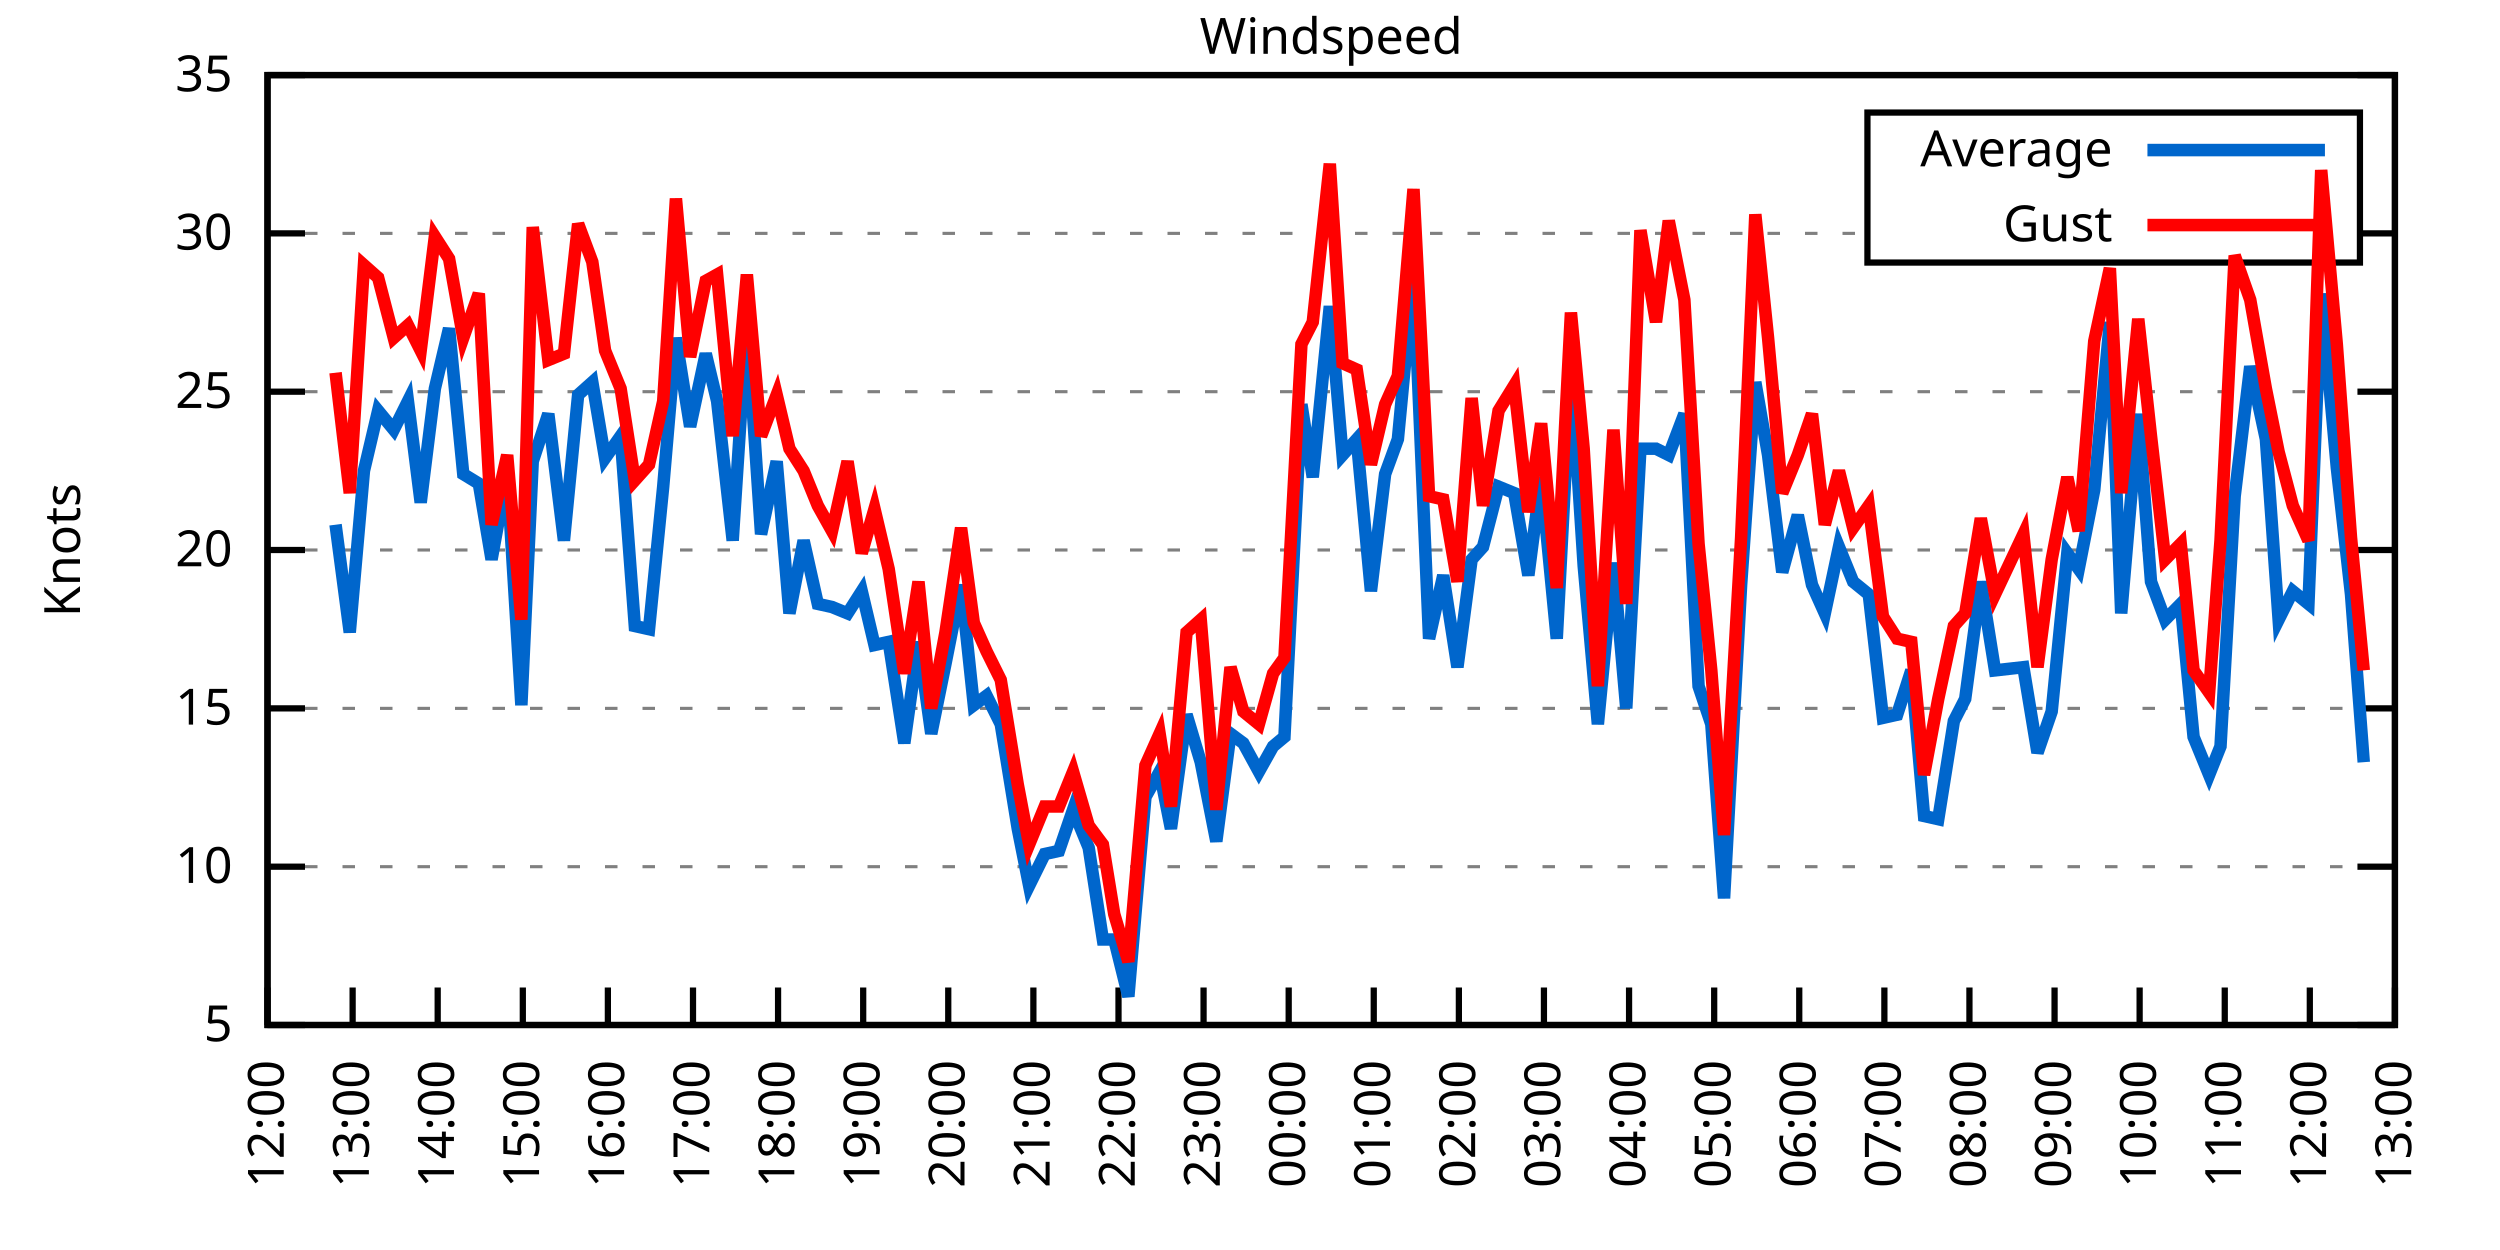
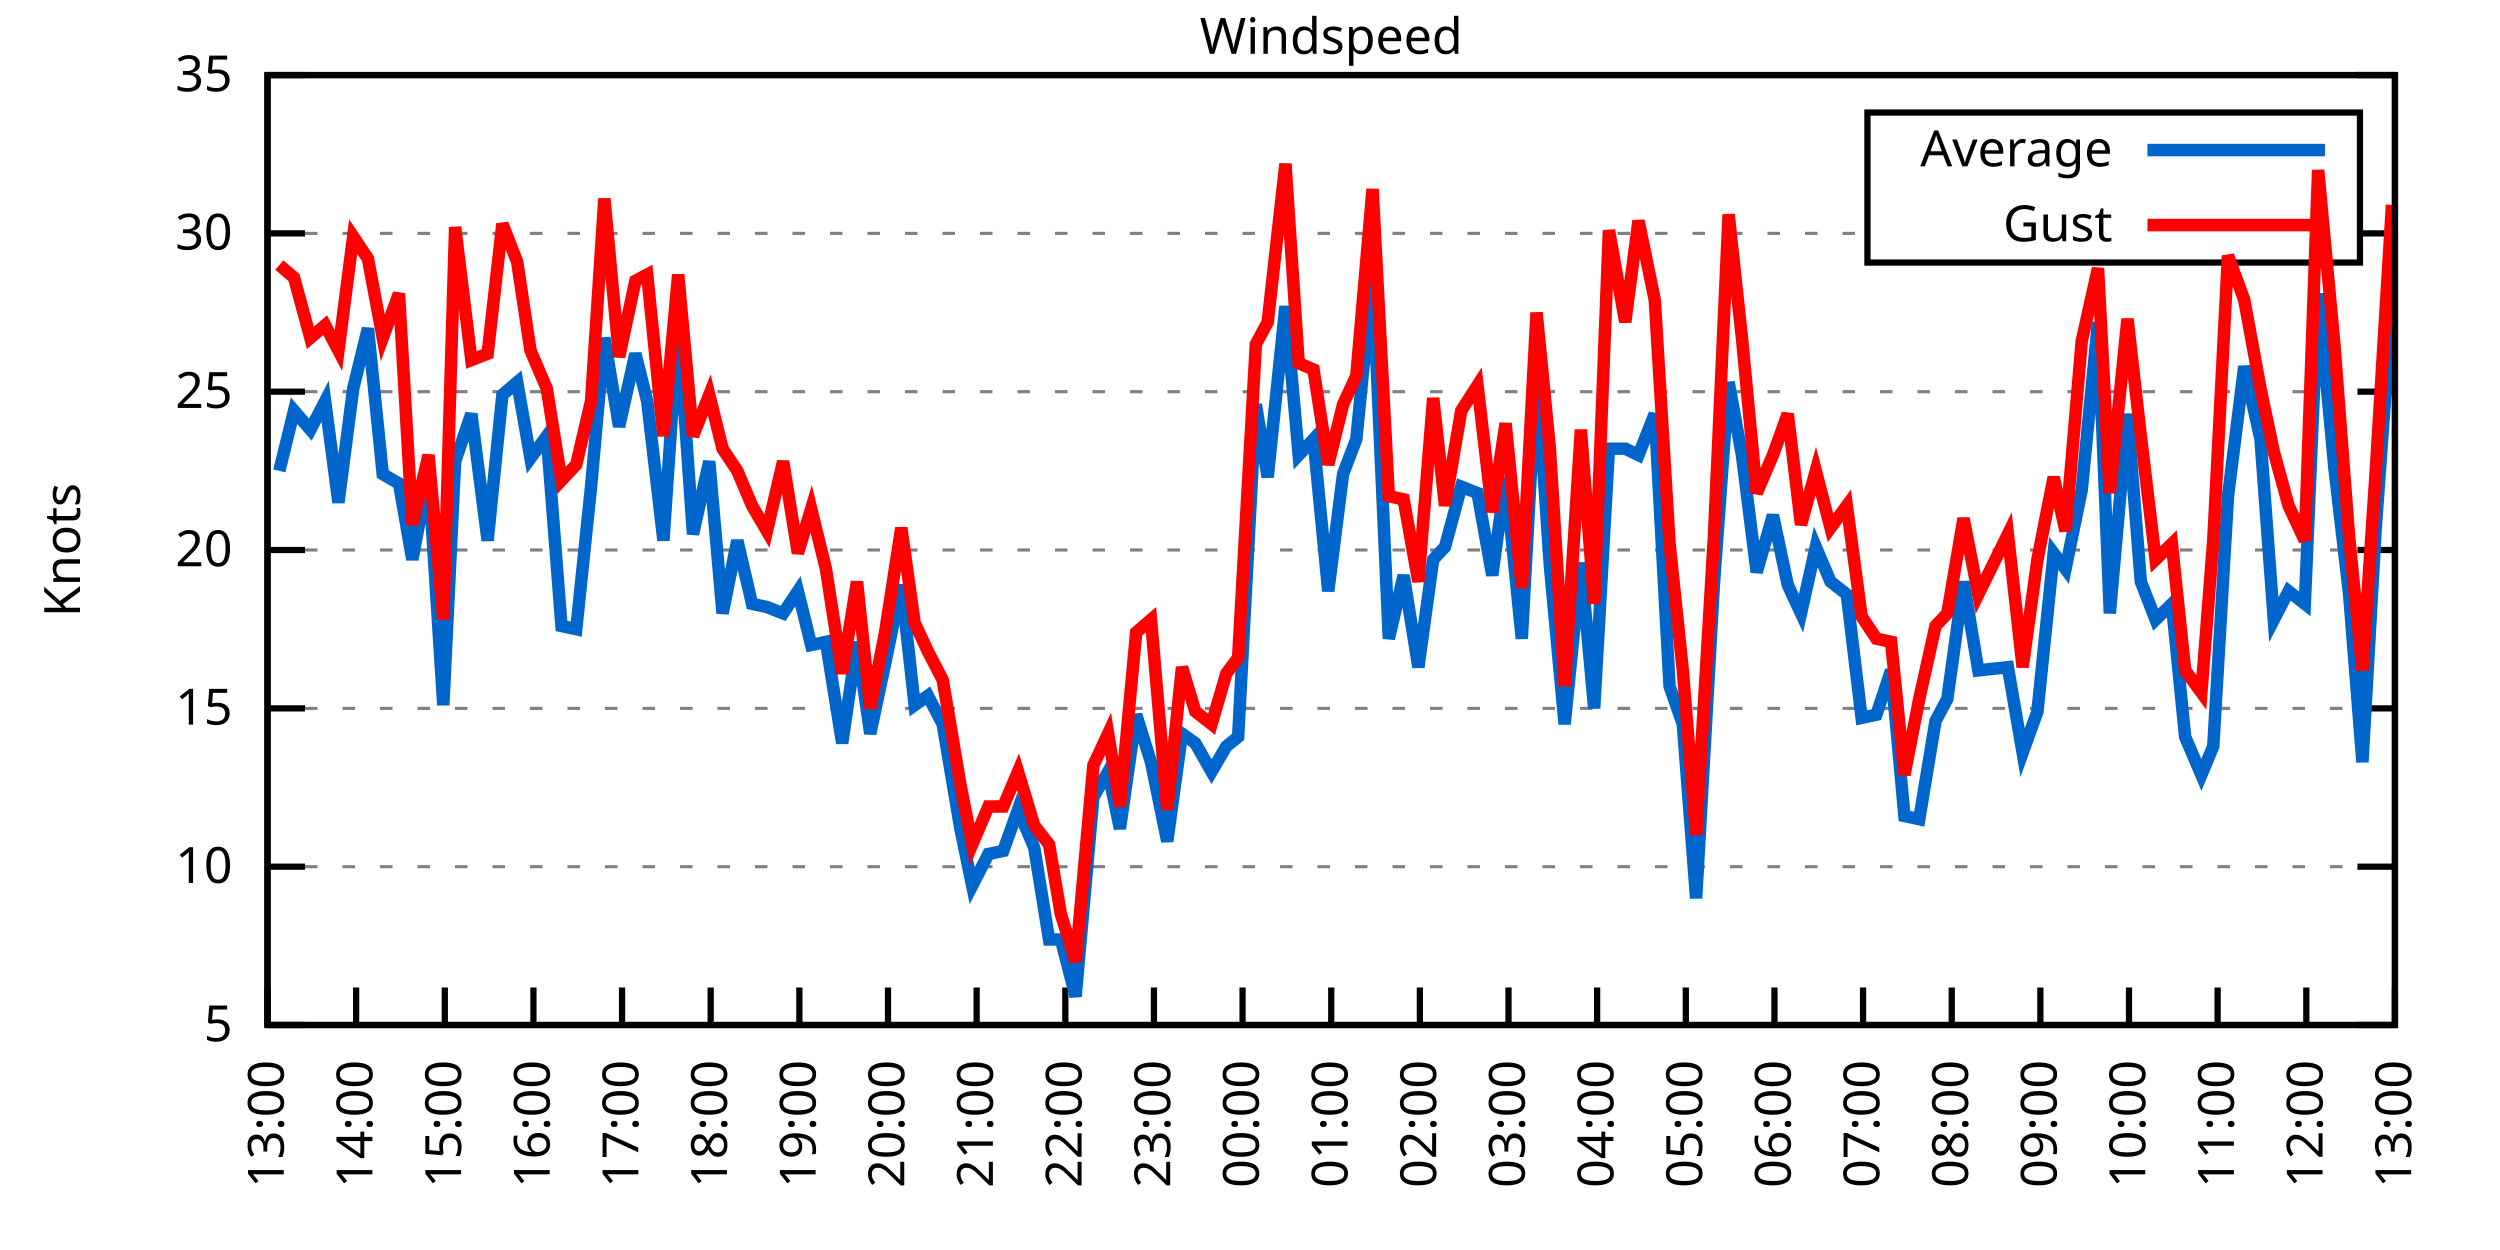
<svg xmlns="http://www.w3.org/2000/svg" xmlns:xlink="http://www.w3.org/1999/xlink" width="400" height="200" viewBox="0 0 400 200">
  <g id="gnuplot_canvas">
    <rect x="0" y="0" width="400" height="200" fill="none" />
    <defs>
      <circle id="gpDot" r="0.5" stroke-width="0.5" stroke="currentColor" />
      <path id="gpPt0" stroke-width="0.333" stroke="currentColor" d="M-1,0 h2 M0,-1 v2" />
      <path id="gpPt1" stroke-width="0.333" stroke="currentColor" d="M-1,-1 L1,1 M1,-1 L-1,1" />
      <path id="gpPt2" stroke-width="0.333" stroke="currentColor" d="M-1,0 L1,0 M0,-1 L0,1 M-1,-1 L1,1 M-1,1 L1,-1" />
      <rect id="gpPt3" stroke-width="0.333" stroke="currentColor" x="-1" y="-1" width="2" height="2" />
      <rect id="gpPt4" stroke-width="0.333" stroke="currentColor" fill="currentColor" x="-1" y="-1" width="2" height="2" />
      <circle id="gpPt5" stroke-width="0.333" stroke="currentColor" cx="0" cy="0" r="1" />
      <use xlink:href="#gpPt5" id="gpPt6" fill="currentColor" stroke="none" />
      <path id="gpPt7" stroke-width="0.333" stroke="currentColor" d="M0,-1.33 L-1.33,0.67 L1.33,0.67 z" />
      <use xlink:href="#gpPt7" id="gpPt8" fill="currentColor" stroke="none" />
      <use xlink:href="#gpPt7" id="gpPt9" stroke="currentColor" transform="rotate(180)" />
      <use xlink:href="#gpPt9" id="gpPt10" fill="currentColor" stroke="none" />
      <use xlink:href="#gpPt3" id="gpPt11" stroke="currentColor" transform="rotate(45)" />
      <use xlink:href="#gpPt11" id="gpPt12" fill="currentColor" stroke="none" />
      <path id="gpPt13" stroke-width="0.333" stroke="currentColor" d="M0,1.330 L1.265,0.411 L0.782,-1.067 L-0.782,-1.076 L-1.265,0.411 z" />
      <use xlink:href="#gpPt13" id="gpPt14" fill="currentColor" stroke="none" />
      <filter id="textbox" filterUnits="objectBoundingBox" x="0" y="0" height="1" width="1">
        <feFlood flood-color="white" flood-opacity="1" result="bgnd" />
        <feComposite in="SourceGraphic" in2="bgnd" operator="atop" />
      </filter>
      <filter id="greybox" filterUnits="objectBoundingBox" x="0" y="0" height="1" width="1">
        <feFlood flood-color="lightgrey" flood-opacity="1" result="grey" />
        <feComposite in="SourceGraphic" in2="grey" operator="atop" />
      </filter>
    </defs>
    <g fill="none" color="white" stroke="currentColor" stroke-width="1.00" stroke-linecap="butt" stroke-linejoin="miter">
</g>
    <g fill="none" color="black" stroke="currentColor" stroke-width="1.00" stroke-linecap="butt" stroke-linejoin="miter">
      <g stroke="none" shape-rendering="crispEdges">
        <polygon fill="rgb(255, 255, 255)" points="42.80,164.00 383.18,164.00 383.18,12.02 42.80,12.02 " />
      </g>
    </g>
    <g fill="none" color="black" stroke="currentColor" stroke-width="1.00" stroke-linecap="butt" stroke-linejoin="miter">
</g>
    <g fill="none" color="black" stroke="black" stroke-width="0.50" stroke-linecap="butt" stroke-linejoin="miter">
</g>
    <g fill="none" color="gray" stroke="currentColor" stroke-width="0.50" stroke-linecap="butt" stroke-linejoin="miter">
      <path stroke="gray" stroke-dasharray="2,4" class="gridline" d="M42.80,164.00 L383.19,164.00  " />
    </g>
    <g fill="none" color="gray" stroke="gray" stroke-width="1.00" stroke-linecap="butt" stroke-linejoin="miter">
</g>
    <g fill="none" color="black" stroke="currentColor" stroke-width="1.00" stroke-linecap="butt" stroke-linejoin="miter">
      <path stroke="black" d="M42.80,164.00 L48.80,164.00 M383.19,164.00 L377.19,164.00  " />
      <g transform="translate(37.20,166.60)" stroke="none" fill="black" font-family="Sans" font-size="8.00" text-anchor="end">
        <text>
          <tspan font-family="Sans"> 5</tspan>
        </text>
      </g>
    </g>
    <g fill="none" color="black" stroke="currentColor" stroke-width="1.00" stroke-linecap="butt" stroke-linejoin="miter">
</g>
    <g fill="none" color="black" stroke="black" stroke-width="0.50" stroke-linecap="butt" stroke-linejoin="miter">
</g>
    <g fill="none" color="gray" stroke="currentColor" stroke-width="0.50" stroke-linecap="butt" stroke-linejoin="miter">
      <path stroke="gray" stroke-dasharray="2,4" class="gridline" d="M42.80,138.67 L383.19,138.67  " />
    </g>
    <g fill="none" color="gray" stroke="gray" stroke-width="1.00" stroke-linecap="butt" stroke-linejoin="miter">
</g>
    <g fill="none" color="black" stroke="currentColor" stroke-width="1.00" stroke-linecap="butt" stroke-linejoin="miter">
      <path stroke="black" d="M42.80,138.67 L48.80,138.67 M383.19,138.67 L377.19,138.67  " />
      <g transform="translate(37.20,141.27)" stroke="none" fill="black" font-family="Sans" font-size="8.00" text-anchor="end">
        <text>
          <tspan font-family="Sans"> 10</tspan>
        </text>
      </g>
    </g>
    <g fill="none" color="black" stroke="currentColor" stroke-width="1.00" stroke-linecap="butt" stroke-linejoin="miter">
</g>
    <g fill="none" color="black" stroke="black" stroke-width="0.50" stroke-linecap="butt" stroke-linejoin="miter">
</g>
    <g fill="none" color="gray" stroke="currentColor" stroke-width="0.50" stroke-linecap="butt" stroke-linejoin="miter">
      <path stroke="gray" stroke-dasharray="2,4" class="gridline" d="M42.80,113.34 L383.19,113.34  " />
    </g>
    <g fill="none" color="gray" stroke="gray" stroke-width="1.00" stroke-linecap="butt" stroke-linejoin="miter">
</g>
    <g fill="none" color="black" stroke="currentColor" stroke-width="1.00" stroke-linecap="butt" stroke-linejoin="miter">
      <path stroke="black" d="M42.80,113.34 L48.80,113.34 M383.19,113.34 L377.19,113.34  " />
      <g transform="translate(37.20,115.94)" stroke="none" fill="black" font-family="Sans" font-size="8.00" text-anchor="end">
        <text>
          <tspan font-family="Sans"> 15</tspan>
        </text>
      </g>
    </g>
    <g fill="none" color="black" stroke="currentColor" stroke-width="1.00" stroke-linecap="butt" stroke-linejoin="miter">
</g>
    <g fill="none" color="black" stroke="black" stroke-width="0.50" stroke-linecap="butt" stroke-linejoin="miter">
</g>
    <g fill="none" color="gray" stroke="currentColor" stroke-width="0.50" stroke-linecap="butt" stroke-linejoin="miter">
      <path stroke="gray" stroke-dasharray="2,4" class="gridline" d="M42.80,88.00 L383.19,88.00  " />
    </g>
    <g fill="none" color="gray" stroke="gray" stroke-width="1.00" stroke-linecap="butt" stroke-linejoin="miter">
</g>
    <g fill="none" color="black" stroke="currentColor" stroke-width="1.00" stroke-linecap="butt" stroke-linejoin="miter">
      <path stroke="black" d="M42.80,88.00 L48.80,88.00 M383.19,88.00 L377.19,88.00  " />
      <g transform="translate(37.20,90.60)" stroke="none" fill="black" font-family="Sans" font-size="8.00" text-anchor="end">
        <text>
          <tspan font-family="Sans"> 20</tspan>
        </text>
      </g>
    </g>
    <g fill="none" color="black" stroke="currentColor" stroke-width="1.00" stroke-linecap="butt" stroke-linejoin="miter">
</g>
    <g fill="none" color="black" stroke="black" stroke-width="0.50" stroke-linecap="butt" stroke-linejoin="miter">
</g>
    <g fill="none" color="gray" stroke="currentColor" stroke-width="0.50" stroke-linecap="butt" stroke-linejoin="miter">
      <path stroke="gray" stroke-dasharray="2,4" class="gridline" d="M42.80,62.67 L383.19,62.67  " />
    </g>
    <g fill="none" color="gray" stroke="gray" stroke-width="1.00" stroke-linecap="butt" stroke-linejoin="miter">
</g>
    <g fill="none" color="black" stroke="currentColor" stroke-width="1.00" stroke-linecap="butt" stroke-linejoin="miter">
      <path stroke="black" d="M42.80,62.67 L48.80,62.67 M383.19,62.67 L377.19,62.67  " />
      <g transform="translate(37.20,65.27)" stroke="none" fill="black" font-family="Sans" font-size="8.00" text-anchor="end">
        <text>
          <tspan font-family="Sans"> 25</tspan>
        </text>
      </g>
    </g>
    <g fill="none" color="black" stroke="currentColor" stroke-width="1.00" stroke-linecap="butt" stroke-linejoin="miter">
</g>
    <g fill="none" color="black" stroke="black" stroke-width="0.50" stroke-linecap="butt" stroke-linejoin="miter">
</g>
    <g fill="none" color="gray" stroke="currentColor" stroke-width="0.50" stroke-linecap="butt" stroke-linejoin="miter">
      <path stroke="gray" stroke-dasharray="2,4" class="gridline" d="M42.80,37.34 L298.79,37.34 M377.59,37.34 L383.19,37.34  " />
    </g>
    <g fill="none" color="gray" stroke="gray" stroke-width="1.00" stroke-linecap="butt" stroke-linejoin="miter">
</g>
    <g fill="none" color="black" stroke="currentColor" stroke-width="1.00" stroke-linecap="butt" stroke-linejoin="miter">
      <path stroke="black" d="M42.80,37.34 L48.80,37.34 M383.19,37.34 L377.19,37.34  " />
      <g transform="translate(37.20,39.94)" stroke="none" fill="black" font-family="Sans" font-size="8.00" text-anchor="end">
        <text>
          <tspan font-family="Sans"> 30</tspan>
        </text>
      </g>
    </g>
    <g fill="none" color="black" stroke="currentColor" stroke-width="1.00" stroke-linecap="butt" stroke-linejoin="miter">
</g>
    <g fill="none" color="black" stroke="black" stroke-width="0.50" stroke-linecap="butt" stroke-linejoin="miter">
</g>
    <g fill="none" color="gray" stroke="currentColor" stroke-width="0.50" stroke-linecap="butt" stroke-linejoin="miter">
      <path stroke="gray" stroke-dasharray="2,4" class="gridline" d="M42.80,12.01 L383.19,12.01  " />
    </g>
    <g fill="none" color="gray" stroke="gray" stroke-width="1.00" stroke-linecap="butt" stroke-linejoin="miter">
</g>
    <g fill="none" color="black" stroke="currentColor" stroke-width="1.00" stroke-linecap="butt" stroke-linejoin="miter">
      <path stroke="black" d="M42.80,12.01 L48.80,12.01 M383.19,12.01 L377.19,12.01  " />
      <g transform="translate(37.20,14.61)" stroke="none" fill="black" font-family="Sans" font-size="8.00" text-anchor="end">
        <text>
          <tspan font-family="Sans"> 35</tspan>
        </text>
      </g>
    </g>
    <g fill="none" color="black" stroke="currentColor" stroke-width="1.00" stroke-linecap="butt" stroke-linejoin="miter">
      <path stroke="black" d="M42.80,164.00 L42.80,158.00  " />
      <g transform="translate(45.40,169.60) rotate(270.00)" stroke="none" fill="black" font-family="Sans" font-size="8.00" text-anchor="end">
        <text>
-           <tspan font-family="Sans">12:00</tspan>
-         </text>
-       </g>
-     </g>
-     <g fill="none" color="black" stroke="currentColor" stroke-width="1.00" stroke-linecap="butt" stroke-linejoin="miter">
-       <path stroke="black" d="M56.42,164.00 L56.42,158.00  " />
-       <g transform="translate(59.02,169.60) rotate(270.00)" stroke="none" fill="black" font-family="Sans" font-size="8.00" text-anchor="end">
-         <text>
          <tspan font-family="Sans">13:00</tspan>
        </text>
      </g>
    </g>
    <g fill="none" color="black" stroke="currentColor" stroke-width="1.00" stroke-linecap="butt" stroke-linejoin="miter">
-       <path stroke="black" d="M70.03,164.00 L70.03,158.00  " />
-       <g transform="translate(72.63,169.60) rotate(270.00)" stroke="none" fill="black" font-family="Sans" font-size="8.00" text-anchor="end">
+       <path stroke="black" d="M56.98,164.00 L56.98,158.00  " />
+       <g transform="translate(59.58,169.60) rotate(270.00)" stroke="none" fill="black" font-family="Sans" font-size="8.00" text-anchor="end">
        <text>
          <tspan font-family="Sans">14:00</tspan>
        </text>
      </g>
    </g>
    <g fill="none" color="black" stroke="currentColor" stroke-width="1.00" stroke-linecap="butt" stroke-linejoin="miter">
-       <path stroke="black" d="M83.65,164.00 L83.65,158.00  " />
-       <g transform="translate(86.25,169.60) rotate(270.00)" stroke="none" fill="black" font-family="Sans" font-size="8.00" text-anchor="end">
+       <path stroke="black" d="M71.17,164.00 L71.17,158.00  " />
+       <g transform="translate(73.77,169.60) rotate(270.00)" stroke="none" fill="black" font-family="Sans" font-size="8.00" text-anchor="end">
        <text>
          <tspan font-family="Sans">15:00</tspan>
        </text>
      </g>
    </g>
    <g fill="none" color="black" stroke="currentColor" stroke-width="1.00" stroke-linecap="butt" stroke-linejoin="miter">
-       <path stroke="black" d="M97.26,164.00 L97.26,158.00  " />
-       <g transform="translate(99.86,169.60) rotate(270.00)" stroke="none" fill="black" font-family="Sans" font-size="8.00" text-anchor="end">
+       <path stroke="black" d="M85.35,164.00 L85.35,158.00  " />
+       <g transform="translate(87.95,169.60) rotate(270.00)" stroke="none" fill="black" font-family="Sans" font-size="8.00" text-anchor="end">
        <text>
          <tspan font-family="Sans">16:00</tspan>
        </text>
      </g>
    </g>
    <g fill="none" color="black" stroke="currentColor" stroke-width="1.00" stroke-linecap="butt" stroke-linejoin="miter">
-       <path stroke="black" d="M110.88,164.00 L110.88,158.00  " />
-       <g transform="translate(113.48,169.60) rotate(270.00)" stroke="none" fill="black" font-family="Sans" font-size="8.00" text-anchor="end">
+       <path stroke="black" d="M99.53,164.00 L99.53,158.00  " />
+       <g transform="translate(102.13,169.60) rotate(270.00)" stroke="none" fill="black" font-family="Sans" font-size="8.00" text-anchor="end">
        <text>
          <tspan font-family="Sans">17:00</tspan>
        </text>
      </g>
    </g>
    <g fill="none" color="black" stroke="currentColor" stroke-width="1.00" stroke-linecap="butt" stroke-linejoin="miter">
-       <path stroke="black" d="M124.49,164.00 L124.49,158.00  " />
-       <g transform="translate(127.09,169.60) rotate(270.00)" stroke="none" fill="black" font-family="Sans" font-size="8.00" text-anchor="end">
+       <path stroke="black" d="M113.71,164.00 L113.71,158.00  " />
+       <g transform="translate(116.31,169.60) rotate(270.00)" stroke="none" fill="black" font-family="Sans" font-size="8.00" text-anchor="end">
        <text>
          <tspan font-family="Sans">18:00</tspan>
        </text>
      </g>
    </g>
    <g fill="none" color="black" stroke="currentColor" stroke-width="1.00" stroke-linecap="butt" stroke-linejoin="miter">
-       <path stroke="black" d="M138.11,164.00 L138.11,158.00  " />
-       <g transform="translate(140.71,169.60) rotate(270.00)" stroke="none" fill="black" font-family="Sans" font-size="8.00" text-anchor="end">
+       <path stroke="black" d="M127.90,164.00 L127.90,158.00  " />
+       <g transform="translate(130.50,169.60) rotate(270.00)" stroke="none" fill="black" font-family="Sans" font-size="8.00" text-anchor="end">
        <text>
          <tspan font-family="Sans">19:00</tspan>
        </text>
      </g>
    </g>
    <g fill="none" color="black" stroke="currentColor" stroke-width="1.00" stroke-linecap="butt" stroke-linejoin="miter">
-       <path stroke="black" d="M151.72,164.00 L151.72,158.00  " />
-       <g transform="translate(154.32,169.60) rotate(270.00)" stroke="none" fill="black" font-family="Sans" font-size="8.00" text-anchor="end">
+       <path stroke="black" d="M142.08,164.00 L142.08,158.00  " />
+       <g transform="translate(144.68,169.60) rotate(270.00)" stroke="none" fill="black" font-family="Sans" font-size="8.00" text-anchor="end">
        <text>
          <tspan font-family="Sans">20:00</tspan>
        </text>
      </g>
    </g>
    <g fill="none" color="black" stroke="currentColor" stroke-width="1.00" stroke-linecap="butt" stroke-linejoin="miter">
-       <path stroke="black" d="M165.34,164.00 L165.34,158.00  " />
-       <g transform="translate(167.94,169.60) rotate(270.00)" stroke="none" fill="black" font-family="Sans" font-size="8.00" text-anchor="end">
+       <path stroke="black" d="M156.26,164.00 L156.26,158.00  " />
+       <g transform="translate(158.86,169.60) rotate(270.00)" stroke="none" fill="black" font-family="Sans" font-size="8.00" text-anchor="end">
        <text>
          <tspan font-family="Sans">21:00</tspan>
        </text>
      </g>
    </g>
    <g fill="none" color="black" stroke="currentColor" stroke-width="1.00" stroke-linecap="butt" stroke-linejoin="miter">
-       <path stroke="black" d="M178.96,164.00 L178.96,158.00  " />
-       <g transform="translate(181.56,169.60) rotate(270.00)" stroke="none" fill="black" font-family="Sans" font-size="8.00" text-anchor="end">
+       <path stroke="black" d="M170.45,164.00 L170.45,158.00  " />
+       <g transform="translate(173.05,169.60) rotate(270.00)" stroke="none" fill="black" font-family="Sans" font-size="8.00" text-anchor="end">
        <text>
          <tspan font-family="Sans">22:00</tspan>
        </text>
      </g>
    </g>
    <g fill="none" color="black" stroke="currentColor" stroke-width="1.00" stroke-linecap="butt" stroke-linejoin="miter">
-       <path stroke="black" d="M192.57,164.00 L192.57,158.00  " />
-       <g transform="translate(195.17,169.60) rotate(270.00)" stroke="none" fill="black" font-family="Sans" font-size="8.00" text-anchor="end">
+       <path stroke="black" d="M184.63,164.00 L184.63,158.00  " />
+       <g transform="translate(187.23,169.60) rotate(270.00)" stroke="none" fill="black" font-family="Sans" font-size="8.00" text-anchor="end">
        <text>
          <tspan font-family="Sans">23:00</tspan>
        </text>
      </g>
    </g>
    <g fill="none" color="black" stroke="currentColor" stroke-width="1.00" stroke-linecap="butt" stroke-linejoin="miter">
-       <path stroke="black" d="M206.19,164.00 L206.19,158.00  " />
-       <g transform="translate(208.79,169.60) rotate(270.00)" stroke="none" fill="black" font-family="Sans" font-size="8.00" text-anchor="end">
+       <path stroke="black" d="M198.81,164.00 L198.81,158.00  " />
+       <g transform="translate(201.41,169.60) rotate(270.00)" stroke="none" fill="black" font-family="Sans" font-size="8.00" text-anchor="end">
        <text>
          <tspan font-family="Sans">00:00</tspan>
        </text>
      </g>
    </g>
    <g fill="none" color="black" stroke="currentColor" stroke-width="1.00" stroke-linecap="butt" stroke-linejoin="miter">
-       <path stroke="black" d="M219.80,164.00 L219.80,158.00  " />
-       <g transform="translate(222.40,169.60) rotate(270.00)" stroke="none" fill="black" font-family="Sans" font-size="8.00" text-anchor="end">
+       <path stroke="black" d="M213.00,164.00 L213.00,158.00  " />
+       <g transform="translate(215.60,169.60) rotate(270.00)" stroke="none" fill="black" font-family="Sans" font-size="8.00" text-anchor="end">
        <text>
          <tspan font-family="Sans">01:00</tspan>
        </text>
      </g>
    </g>
    <g fill="none" color="black" stroke="currentColor" stroke-width="1.00" stroke-linecap="butt" stroke-linejoin="miter">
-       <path stroke="black" d="M233.42,164.00 L233.42,158.00  " />
-       <g transform="translate(236.02,169.60) rotate(270.00)" stroke="none" fill="black" font-family="Sans" font-size="8.00" text-anchor="end">
+       <path stroke="black" d="M227.18,164.00 L227.18,158.00  " />
+       <g transform="translate(229.78,169.60) rotate(270.00)" stroke="none" fill="black" font-family="Sans" font-size="8.00" text-anchor="end">
        <text>
          <tspan font-family="Sans">02:00</tspan>
        </text>
      </g>
    </g>
    <g fill="none" color="black" stroke="currentColor" stroke-width="1.00" stroke-linecap="butt" stroke-linejoin="miter">
-       <path stroke="black" d="M247.03,164.00 L247.03,158.00  " />
-       <g transform="translate(249.63,169.60) rotate(270.00)" stroke="none" fill="black" font-family="Sans" font-size="8.00" text-anchor="end">
+       <path stroke="black" d="M241.36,164.00 L241.36,158.00  " />
+       <g transform="translate(243.96,169.60) rotate(270.00)" stroke="none" fill="black" font-family="Sans" font-size="8.00" text-anchor="end">
        <text>
          <tspan font-family="Sans">03:00</tspan>
        </text>
      </g>
    </g>
    <g fill="none" color="black" stroke="currentColor" stroke-width="1.00" stroke-linecap="butt" stroke-linejoin="miter">
-       <path stroke="black" d="M260.65,164.00 L260.65,158.00  " />
-       <g transform="translate(263.25,169.60) rotate(270.00)" stroke="none" fill="black" font-family="Sans" font-size="8.00" text-anchor="end">
+       <path stroke="black" d="M255.54,164.00 L255.54,158.00  " />
+       <g transform="translate(258.14,169.60) rotate(270.00)" stroke="none" fill="black" font-family="Sans" font-size="8.00" text-anchor="end">
        <text>
          <tspan font-family="Sans">04:00</tspan>
        </text>
      </g>
    </g>
    <g fill="none" color="black" stroke="currentColor" stroke-width="1.00" stroke-linecap="butt" stroke-linejoin="miter">
-       <path stroke="black" d="M274.27,164.00 L274.27,158.00  " />
-       <g transform="translate(276.87,169.60) rotate(270.00)" stroke="none" fill="black" font-family="Sans" font-size="8.00" text-anchor="end">
+       <path stroke="black" d="M269.73,164.00 L269.73,158.00  " />
+       <g transform="translate(272.33,169.60) rotate(270.00)" stroke="none" fill="black" font-family="Sans" font-size="8.00" text-anchor="end">
        <text>
          <tspan font-family="Sans">05:00</tspan>
        </text>
      </g>
    </g>
    <g fill="none" color="black" stroke="currentColor" stroke-width="1.00" stroke-linecap="butt" stroke-linejoin="miter">
-       <path stroke="black" d="M287.88,164.00 L287.88,158.00  " />
-       <g transform="translate(290.48,169.60) rotate(270.00)" stroke="none" fill="black" font-family="Sans" font-size="8.00" text-anchor="end">
+       <path stroke="black" d="M283.91,164.00 L283.91,158.00  " />
+       <g transform="translate(286.51,169.60) rotate(270.00)" stroke="none" fill="black" font-family="Sans" font-size="8.00" text-anchor="end">
        <text>
          <tspan font-family="Sans">06:00</tspan>
        </text>
      </g>
    </g>
    <g fill="none" color="black" stroke="currentColor" stroke-width="1.00" stroke-linecap="butt" stroke-linejoin="miter">
-       <path stroke="black" d="M301.50,164.00 L301.50,158.00  " />
-       <g transform="translate(304.10,169.60) rotate(270.00)" stroke="none" fill="black" font-family="Sans" font-size="8.00" text-anchor="end">
+       <path stroke="black" d="M298.09,164.00 L298.09,158.00  " />
+       <g transform="translate(300.69,169.60) rotate(270.00)" stroke="none" fill="black" font-family="Sans" font-size="8.00" text-anchor="end">
        <text>
          <tspan font-family="Sans">07:00</tspan>
        </text>
      </g>
    </g>
    <g fill="none" color="black" stroke="currentColor" stroke-width="1.00" stroke-linecap="butt" stroke-linejoin="miter">
-       <path stroke="black" d="M315.11,164.00 L315.11,158.00  " />
-       <g transform="translate(317.71,169.60) rotate(270.00)" stroke="none" fill="black" font-family="Sans" font-size="8.00" text-anchor="end">
+       <path stroke="black" d="M312.28,164.00 L312.28,158.00  " />
+       <g transform="translate(314.88,169.60) rotate(270.00)" stroke="none" fill="black" font-family="Sans" font-size="8.00" text-anchor="end">
        <text>
          <tspan font-family="Sans">08:00</tspan>
        </text>
      </g>
    </g>
    <g fill="none" color="black" stroke="currentColor" stroke-width="1.00" stroke-linecap="butt" stroke-linejoin="miter">
-       <path stroke="black" d="M328.73,164.00 L328.73,158.00  " />
-       <g transform="translate(331.33,169.60) rotate(270.00)" stroke="none" fill="black" font-family="Sans" font-size="8.00" text-anchor="end">
+       <path stroke="black" d="M326.46,164.00 L326.46,158.00  " />
+       <g transform="translate(329.06,169.60) rotate(270.00)" stroke="none" fill="black" font-family="Sans" font-size="8.00" text-anchor="end">
        <text>
          <tspan font-family="Sans">09:00</tspan>
        </text>
      </g>
    </g>
    <g fill="none" color="black" stroke="currentColor" stroke-width="1.00" stroke-linecap="butt" stroke-linejoin="miter">
-       <path stroke="black" d="M342.34,164.00 L342.34,158.00  " />
-       <g transform="translate(344.94,169.60) rotate(270.00)" stroke="none" fill="black" font-family="Sans" font-size="8.00" text-anchor="end">
+       <path stroke="black" d="M340.64,164.00 L340.64,158.00  " />
+       <g transform="translate(343.24,169.60) rotate(270.00)" stroke="none" fill="black" font-family="Sans" font-size="8.00" text-anchor="end">
        <text>
          <tspan font-family="Sans">10:00</tspan>
        </text>
      </g>
    </g>
    <g fill="none" color="black" stroke="currentColor" stroke-width="1.00" stroke-linecap="butt" stroke-linejoin="miter">
-       <path stroke="black" d="M355.96,164.00 L355.96,158.00  " />
-       <g transform="translate(358.56,169.60) rotate(270.00)" stroke="none" fill="black" font-family="Sans" font-size="8.00" text-anchor="end">
+       <path stroke="black" d="M354.82,164.00 L354.82,158.00  " />
+       <g transform="translate(357.42,169.60) rotate(270.00)" stroke="none" fill="black" font-family="Sans" font-size="8.00" text-anchor="end">
        <text>
          <tspan font-family="Sans">11:00</tspan>
        </text>
      </g>
    </g>
    <g fill="none" color="black" stroke="currentColor" stroke-width="1.00" stroke-linecap="butt" stroke-linejoin="miter">
-       <path stroke="black" d="M369.57,164.00 L369.57,158.00  " />
-       <g transform="translate(372.17,169.60) rotate(270.00)" stroke="none" fill="black" font-family="Sans" font-size="8.00" text-anchor="end">
+       <path stroke="black" d="M369.01,164.00 L369.01,158.00  " />
+       <g transform="translate(371.61,169.60) rotate(270.00)" stroke="none" fill="black" font-family="Sans" font-size="8.00" text-anchor="end">
        <text>
          <tspan font-family="Sans">12:00</tspan>
        </text>
      </g>
    </g>
    <g fill="none" color="black" stroke="currentColor" stroke-width="1.00" stroke-linecap="butt" stroke-linejoin="miter">
      <path stroke="black" d="M383.19,164.00 L383.19,158.00  " />
      <g transform="translate(385.79,169.60) rotate(270.00)" stroke="none" fill="black" font-family="Sans" font-size="8.00" text-anchor="end">
        <text>
          <tspan font-family="Sans">13:00</tspan>
        </text>
      </g>
    </g>
    <g fill="none" color="black" stroke="currentColor" stroke-width="1.00" stroke-linecap="butt" stroke-linejoin="miter">
</g>
    <g fill="none" color="black" stroke="currentColor" stroke-width="1.00" stroke-linecap="butt" stroke-linejoin="miter">
      <path stroke="black" d="M42.80,12.01 L42.80,164.00 L383.19,164.00 L383.19,12.01 L42.80,12.01 Z  " />
    </g>
    <g fill="none" color="black" stroke="currentColor" stroke-width="1.00" stroke-linecap="butt" stroke-linejoin="miter">
</g>
    <g fill="none" color="black" stroke="currentColor" stroke-width="1.00" stroke-linecap="butt" stroke-linejoin="miter">
      <path stroke="black" d="M298.79,42.01 L298.79,18.01 L377.59,18.01 L377.59,42.01 L298.79,42.01 Z  " />
    </g>
    <g id="Windspeed_plot_1">
      <g fill="none" color="white" stroke="black" stroke-width="2.00" stroke-linecap="butt" stroke-linejoin="miter">
</g>
      <g fill="none" color="black" stroke="currentColor" stroke-width="2.00" stroke-linecap="butt" stroke-linejoin="miter">
        <g transform="translate(337.99,26.61)" stroke="none" fill="black" font-family="Sans" font-size="8.00" text-anchor="end">
          <text>
            <tspan font-family="Sans">Average</tspan>
          </text>
        </g>
      </g>
      <g fill="none" color="black" stroke="currentColor" stroke-width="2.00" stroke-linecap="butt" stroke-linejoin="miter">
-         <path stroke="rgb(  0, 102, 204)" d="M343.59,24.01 L371.99,24.01 M53.69,83.95 L55.96,101.18 L58.23,75.34 L60.50,65.71 L63.00,68.75 L65.27,64.19   L67.31,80.41 L69.58,62.17 L71.85,52.54 L74.12,75.85 L76.61,77.37 L78.65,89.52 L81.15,75.85 L83.42,112.83   L85.24,73.82 L87.73,66.22 L90.23,86.49 L92.50,63.18 L94.77,61.15 L96.81,73.31 L99.30,69.77 L101.57,100.16   L103.84,100.67 L106.11,77.87 L108.15,54.06 L110.42,68.25 L112.92,56.59 L114.74,64.19 L117.23,86.49 L119.50,51.53   L121.77,85.47 L124.27,73.82 L126.31,98.14 L128.58,86.49 L130.85,96.62 L133.12,97.12 L135.61,98.14 L137.88,94.59   L139.92,103.20 L142.19,102.70 L144.69,118.91 L146.96,102.70 L149.00,117.39 L151.27,106.24 L153.77,93.58 L155.81,112.83   L157.85,111.31 L160.12,115.87 L162.84,132.59 L164.66,141.71 L167.16,136.64 L169.43,136.14 L171.69,129.55 L174.19,135.63   L176.46,150.32 L178.28,150.32 L180.54,159.44 L183.27,127.52 L185.54,123.47 L187.35,132.59 L189.85,114.35 L192.12,121.95   L194.61,134.62 L196.88,117.39 L198.93,118.91 L201.42,123.47 L203.69,119.42 L205.51,117.90 L208.23,64.70 L210.04,76.35   L212.77,48.99 L214.81,72.81 L217.08,70.27 L219.35,94.59 L221.62,75.85 L223.66,70.27 L226.16,43.93 L228.65,102.19   L230.92,92.06 L233.19,106.75 L235.46,89.52 L237.28,87.50 L239.77,77.87 L242.27,78.89 L244.54,92.06 L246.58,76.35   L249.08,102.19 L251.35,59.13 L253.39,90.54 L255.66,115.87 L258.15,90.03 L260.20,113.34 L262.47,71.79 L264.96,71.79   L267.00,72.81 L269.50,66.22 L271.77,109.79 L273.81,115.87 L275.85,143.73 L278.58,93.58 L280.85,61.15 L282.89,72.81   L285.16,91.55 L287.65,82.43 L289.92,93.58 L291.97,98.14 L294.23,87.50 L296.50,93.07 L299.00,95.10 L301.27,114.86   L303.54,114.35 L305.81,107.26 L307.85,130.56 L310.12,131.07 L312.62,115.36 L314.43,111.82 L316.93,93.07 L319.20,107.26   L323.74,106.75 L326.00,120.43 L328.27,113.84 L330.77,88.51 L332.59,91.04 L335.08,78.38 L337.58,51.53 L339.39,98.14   L342.12,66.22 L344.16,93.07 L346.43,99.15 L348.92,96.62 L350.97,117.90 L353.46,123.98 L355.28,119.42 L357.55,79.39   L360.04,58.62 L362.54,70.27 L364.58,99.15 L366.85,94.59 L369.35,96.62 L371.39,46.97 L373.89,74.83 L376.16,95.10   L378.20,121.95  " />
+         <path stroke="rgb(  0, 102, 204)" d="M343.59,24.01 L371.99,24.01 M44.69,75.34 L47.05,65.71 L49.66,68.75 L52.02,64.19 L54.15,80.41 L56.51,62.17   L58.87,52.54 L61.24,75.85 L63.84,77.37 L65.97,89.52 L68.57,75.85 L70.93,112.83 L72.82,73.82 L75.42,66.22   L78.02,86.49 L80.38,63.18 L82.75,61.15 L84.88,73.31 L87.48,69.77 L89.84,100.16 L92.20,100.67 L94.57,77.87   L96.70,54.06 L99.06,68.25 L101.66,56.59 L103.55,64.19 L106.15,86.49 L108.51,51.53 L110.88,85.47 L113.48,73.82   L115.61,98.14 L117.97,86.49 L120.33,96.62 L122.70,97.12 L125.30,98.14 L127.66,94.59 L129.79,103.20 L132.15,102.70   L134.75,118.91 L137.12,102.70 L139.24,117.39 L141.61,106.24 L144.21,93.58 L146.34,112.83 L148.46,111.31 L150.83,115.87   L153.66,132.59 L155.55,141.71 L158.15,136.64 L160.52,136.14 L162.88,129.55 L165.48,135.63 L167.85,150.32 L169.74,150.32   L172.10,159.44 L174.94,127.52 L177.30,123.47 L179.19,132.59 L181.79,114.35 L184.16,121.95 L186.76,134.62 L189.12,117.39   L191.25,118.91 L193.85,123.47 L196.21,119.42 L198.10,117.90 L200.94,64.70 L202.83,76.35 L205.67,48.99 L207.79,72.81   L210.16,70.27 L212.52,94.59 L214.89,75.85 L217.01,70.27 L219.61,43.93 L222.21,102.19 L224.58,92.06 L226.94,106.75   L229.31,89.52 L231.20,87.50 L233.80,77.87 L236.40,78.89 L238.76,92.06 L240.89,76.35 L243.49,102.19 L245.85,59.13   L247.98,90.54 L250.34,115.87 L252.94,90.03 L255.07,113.34 L257.43,71.79 L260.04,71.79 L262.16,72.81 L264.76,66.22   L267.13,109.79 L269.25,115.87 L271.38,143.73 L274.22,93.58 L276.58,61.15 L278.71,72.81 L281.07,91.55 L283.67,82.43   L286.04,93.58 L288.16,98.14 L290.53,87.50 L292.89,93.07 L295.49,95.10 L297.86,114.86 L300.22,114.35 L302.58,107.26   L304.71,130.56 L307.08,131.07 L309.68,115.36 L311.57,111.82 L314.17,93.07 L316.53,107.26 L321.26,106.75 L323.62,120.43   L325.99,113.84 L328.59,88.51 L330.48,91.04 L333.08,78.38 L335.68,51.53 L337.57,98.14 L340.40,66.22 L342.53,93.07   L344.90,99.15 L347.50,96.62 L349.62,117.90 L352.22,123.98 L354.12,119.42 L356.48,79.39 L359.08,58.62 L361.68,70.27   L363.81,99.15 L366.17,94.59 L368.77,96.62 L370.90,46.97 L373.50,74.83 L375.86,95.10 L377.99,121.95 L380.12,84.46   L382.72,48.49  " />
      </g>
    </g>
    <g id="Windspeed_plot_2">
      <g fill="none" color="black" stroke="currentColor" stroke-width="2.00" stroke-linecap="butt" stroke-linejoin="miter">
        <g transform="translate(337.99,38.61)" stroke="none" fill="black" font-family="Sans" font-size="8.00" text-anchor="end">
          <text>
            <tspan font-family="Sans">Gust</tspan>
          </text>
        </g>
      </g>
      <g fill="none" color="black" stroke="currentColor" stroke-width="2.00" stroke-linecap="butt" stroke-linejoin="miter">
-         <path stroke="rgb(255,   0,   0)" d="M343.59,36.01 L371.99,36.01 M53.69,59.63 L55.96,78.89 L58.23,42.41 L60.50,44.43 L63.00,54.06 L65.27,52.03   L67.31,56.09 L69.58,37.85 L71.85,41.39 L74.12,54.06 L76.61,46.97 L78.65,83.95 L81.15,72.81 L83.42,99.15   L85.24,36.33 L87.73,57.61 L90.23,56.59 L92.50,35.82 L94.77,41.90 L96.81,56.09 L99.30,62.17 L101.57,76.86   L103.84,74.33 L106.11,64.19 L108.15,31.77 L110.42,57.10 L112.92,44.94 L114.74,43.93 L117.23,69.77 L119.50,43.93   L121.77,69.77 L124.27,63.18 L126.31,71.79 L128.58,75.34 L130.85,80.91 L133.12,84.97 L135.61,73.82 L137.88,88.51   L139.92,81.42 L142.19,91.04 L144.69,107.76 L146.96,93.07 L149.00,113.34 L151.27,101.18 L153.77,84.46 L155.81,99.66   L157.85,104.22 L160.12,108.78 L162.84,125.50 L164.66,135.12 L167.16,129.04 L169.43,129.04 L171.69,123.47 L174.19,132.08   L176.46,135.12 L178.28,146.27 L180.54,153.87 L183.27,122.46 L185.54,117.39 L187.35,129.04 L189.85,101.18 L192.12,99.15   L194.61,129.55 L196.88,106.75 L198.93,113.84 L201.42,115.87 L203.69,107.76 L205.51,105.23 L208.23,55.07 L210.04,51.53   L212.77,26.20 L214.81,58.11 L217.08,59.13 L219.35,74.33 L221.62,64.70 L223.66,60.14 L226.16,30.25 L228.65,79.39   L230.92,79.90 L233.19,93.07 L235.46,63.69 L237.28,80.91 L239.77,65.71 L242.27,61.66 L244.54,81.93 L246.58,67.74   L249.08,94.08 L251.35,50.01 L253.39,71.79 L255.66,109.79 L258.15,68.75 L260.20,96.62 L262.47,36.84 L264.96,51.53   L267.00,35.32 L269.50,47.98 L271.77,86.99 L273.81,107.26 L275.85,133.60 L278.58,85.98 L280.85,34.30 L282.89,54.06   L285.16,78.89 L287.65,72.81 L289.92,66.22 L291.97,83.95 L294.23,75.34 L296.50,84.46 L299.00,80.91 L301.27,98.64   L303.54,102.19 L305.81,102.70 L307.85,123.98 L310.12,111.82 L312.62,100.16 L314.43,98.14 L316.93,82.94 L319.20,95.10   L323.74,85.47 L326.00,106.75 L328.27,89.52 L330.77,76.35 L332.59,84.97 L335.08,54.57 L337.58,42.91 L339.39,78.89   L342.12,51.02 L344.16,69.77 L346.43,89.52 L348.92,86.99 L350.97,107.26 L353.46,110.80 L355.28,86.49 L357.55,40.89   L360.04,47.98 L362.54,62.17 L364.58,72.30 L366.85,80.91 L369.35,86.49 L371.39,27.21 L373.89,55.07 L376.16,85.98   L378.20,107.26  " />
+         <path stroke="rgb(255,   0,   0)" d="M343.59,36.01 L371.99,36.01 M44.69,42.41 L47.05,44.43 L49.66,54.06 L52.02,52.03 L54.15,56.09 L56.51,37.85   L58.87,41.39 L61.24,54.06 L63.84,46.97 L65.97,83.95 L68.57,72.81 L70.93,99.15 L72.82,36.33 L75.42,57.61   L78.02,56.59 L80.38,35.82 L82.75,41.90 L84.88,56.09 L87.48,62.17 L89.84,76.86 L92.20,74.33 L94.57,64.19   L96.70,31.77 L99.06,57.10 L101.66,44.94 L103.55,43.93 L106.15,69.77 L108.51,43.93 L110.88,69.77 L113.48,63.18   L115.61,71.79 L117.97,75.34 L120.33,80.91 L122.70,84.97 L125.30,73.82 L127.66,88.51 L129.79,81.42 L132.15,91.04   L134.75,107.76 L137.12,93.07 L139.24,113.34 L141.61,101.18 L144.21,84.46 L146.34,99.66 L148.46,104.22 L150.83,108.78   L153.66,125.50 L155.55,135.12 L158.15,129.04 L160.52,129.04 L162.88,123.47 L165.48,132.08 L167.85,135.12 L169.74,146.27   L172.10,153.87 L174.94,122.46 L177.30,117.39 L179.19,129.04 L181.79,101.18 L184.16,99.15 L186.76,129.55 L189.12,106.75   L191.25,113.84 L193.85,115.87 L196.21,107.76 L198.10,105.23 L200.94,55.07 L202.83,51.53 L205.67,26.20 L207.79,58.11   L210.16,59.13 L212.52,74.33 L214.89,64.70 L217.01,60.14 L219.61,30.25 L222.21,79.39 L224.58,79.90 L226.94,93.07   L229.31,63.69 L231.20,80.91 L233.80,65.71 L236.40,61.66 L238.76,81.93 L240.89,67.74 L243.49,94.08 L245.85,50.01   L247.98,71.79 L250.34,109.79 L252.94,68.75 L255.07,96.62 L257.43,36.84 L260.04,51.53 L262.16,35.32 L264.76,47.98   L267.13,86.99 L269.25,107.26 L271.38,133.60 L274.22,85.98 L276.58,34.30 L278.71,54.06 L281.07,78.89 L283.67,72.81   L286.04,66.22 L288.16,83.95 L290.53,75.34 L292.89,84.46 L295.49,80.91 L297.86,98.64 L300.22,102.19 L302.58,102.70   L304.71,123.98 L307.08,111.82 L309.68,100.16 L311.57,98.14 L314.17,82.94 L316.53,95.10 L321.26,85.47 L323.62,106.75   L325.99,89.52 L328.59,76.35 L330.48,84.97 L333.08,54.57 L335.68,42.91 L337.57,78.89 L340.40,51.02 L342.53,69.77   L344.90,89.52 L347.50,86.99 L349.62,107.26 L352.22,110.80 L354.12,86.49 L356.48,40.89 L359.08,47.98 L361.68,62.17   L363.81,72.30 L366.17,80.91 L368.77,86.49 L370.90,27.21 L373.50,55.07 L375.86,85.98 L377.99,107.26 L380.12,75.34   L382.72,32.78  " />
      </g>
    </g>
    <g fill="none" color="black" stroke="currentColor" stroke-width="2.00" stroke-linecap="butt" stroke-linejoin="miter">
</g>
    <g fill="none" color="black" stroke="black" stroke-width="1.00" stroke-linecap="butt" stroke-linejoin="miter">
</g>
    <g fill="none" color="black" stroke="currentColor" stroke-width="1.00" stroke-linecap="butt" stroke-linejoin="miter">
      <path stroke="black" d="M42.80,12.01 L42.80,164.00 L383.19,164.00 L383.19,12.01 L42.80,12.01 Z  " />
      <g transform="translate(12.80,88.01) rotate(270.00)" stroke="none" fill="black" font-family="Sans" font-size="8.00" text-anchor="middle">
        <text>
          <tspan font-family="Sans">Knots</tspan>
        </text>
      </g>
    </g>
    <g fill="none" color="black" stroke="currentColor" stroke-width="1.00" stroke-linecap="butt" stroke-linejoin="miter">
</g>
    <g fill="none" color="black" stroke="currentColor" stroke-width="1.00" stroke-linecap="butt" stroke-linejoin="miter">
      <g transform="translate(212.99,8.61)" stroke="none" fill="black" font-family="Sans" font-size="8.00" text-anchor="middle">
        <text>
          <tspan font-family="Sans">Windspeed</tspan>
        </text>
      </g>
    </g>
    <g fill="none" color="black" stroke="currentColor" stroke-width="1.00" stroke-linecap="butt" stroke-linejoin="miter">
</g>
  </g>
</svg>
